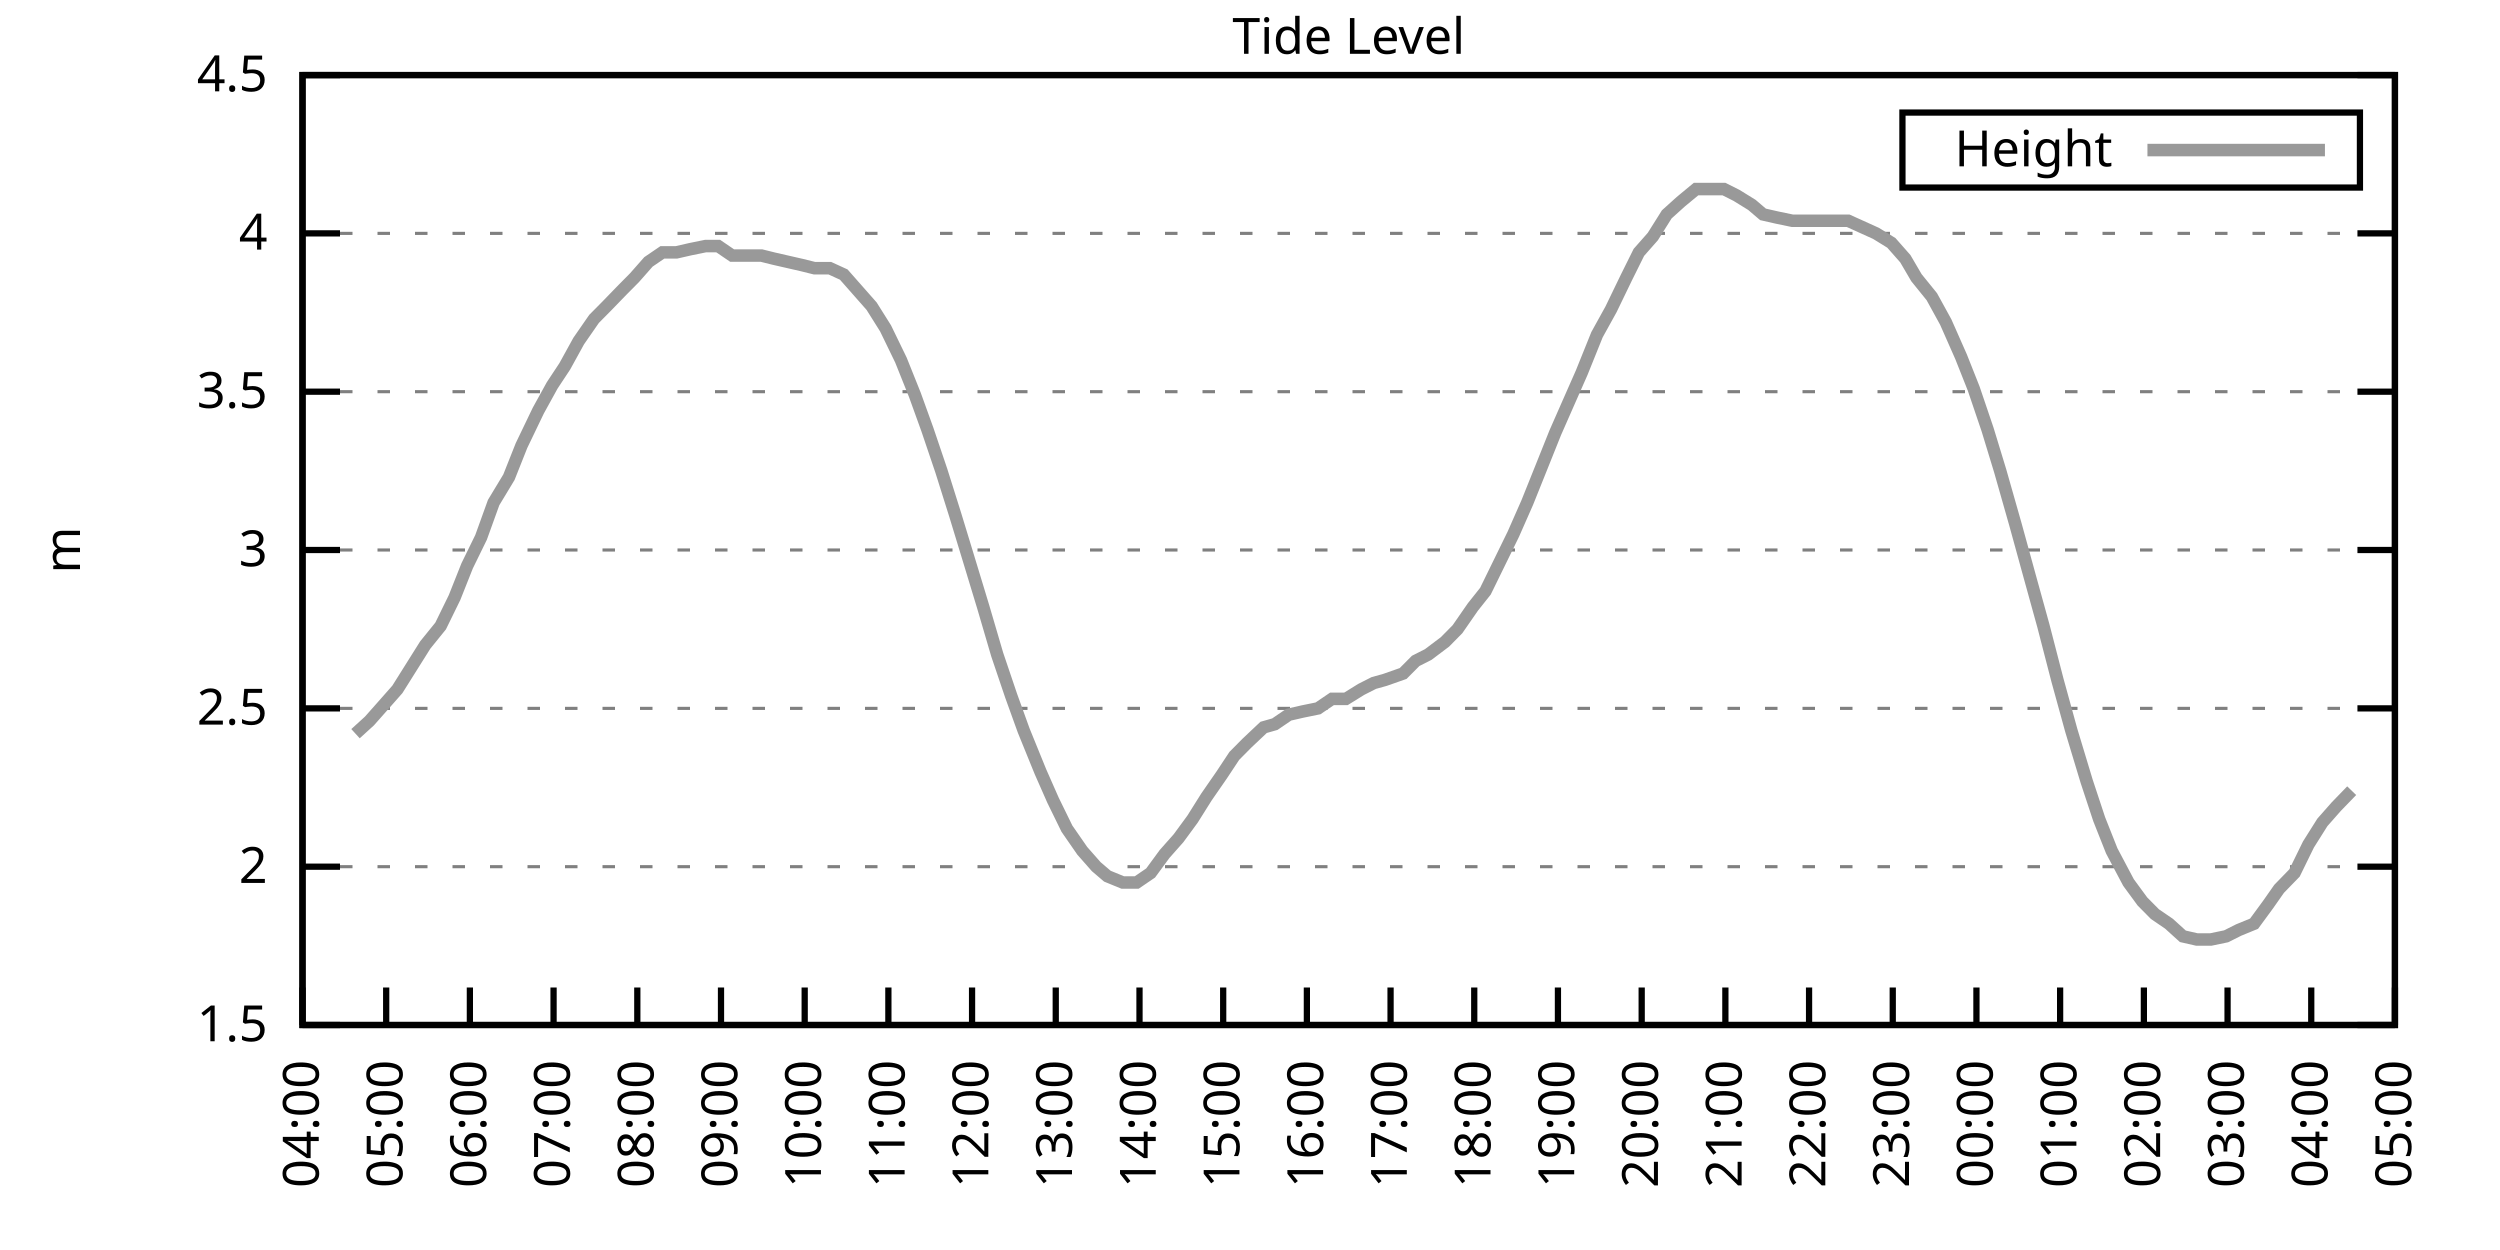
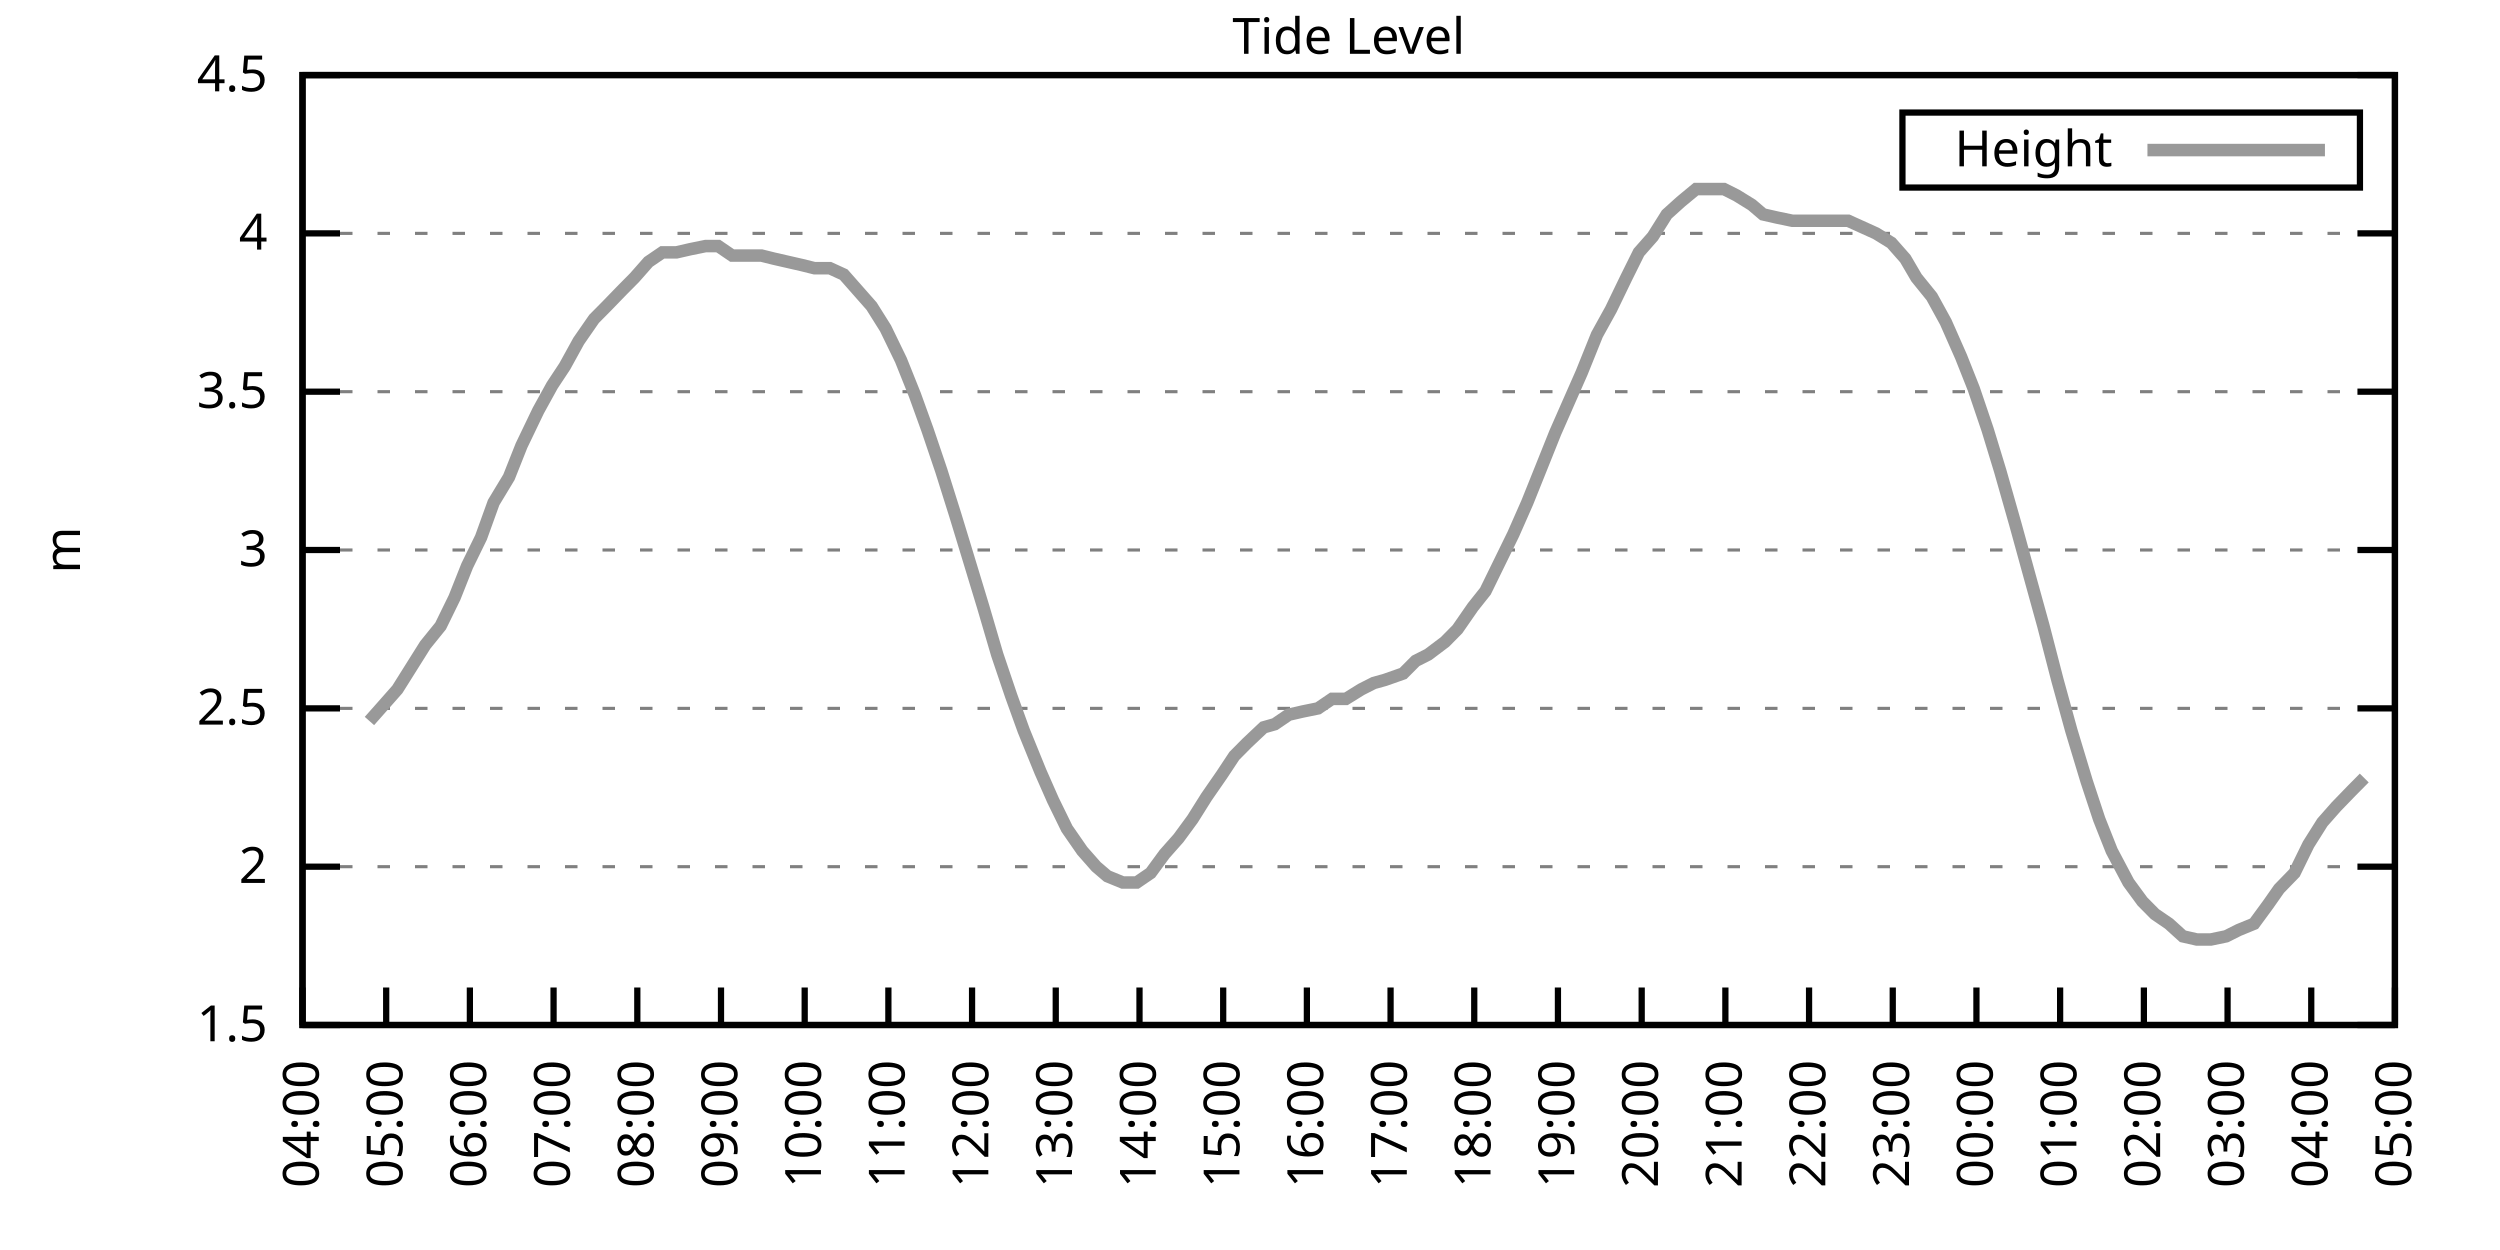
<svg xmlns="http://www.w3.org/2000/svg" xmlns:xlink="http://www.w3.org/1999/xlink" width="400" height="200" viewBox="0 0 400 200">
  <g id="gnuplot_canvas">
    <rect x="0" y="0" width="400" height="200" fill="none" />
    <defs>
      <circle id="gpDot" r="0.5" stroke-width="0.5" stroke="currentColor" />
      <path id="gpPt0" stroke-width="0.333" stroke="currentColor" d="M-1,0 h2 M0,-1 v2" />
      <path id="gpPt1" stroke-width="0.333" stroke="currentColor" d="M-1,-1 L1,1 M1,-1 L-1,1" />
      <path id="gpPt2" stroke-width="0.333" stroke="currentColor" d="M-1,0 L1,0 M0,-1 L0,1 M-1,-1 L1,1 M-1,1 L1,-1" />
      <rect id="gpPt3" stroke-width="0.333" stroke="currentColor" x="-1" y="-1" width="2" height="2" />
      <rect id="gpPt4" stroke-width="0.333" stroke="currentColor" fill="currentColor" x="-1" y="-1" width="2" height="2" />
      <circle id="gpPt5" stroke-width="0.333" stroke="currentColor" cx="0" cy="0" r="1" />
      <use xlink:href="#gpPt5" id="gpPt6" fill="currentColor" stroke="none" />
      <path id="gpPt7" stroke-width="0.333" stroke="currentColor" d="M0,-1.33 L-1.33,0.67 L1.33,0.67 z" />
      <use xlink:href="#gpPt7" id="gpPt8" fill="currentColor" stroke="none" />
      <use xlink:href="#gpPt7" id="gpPt9" stroke="currentColor" transform="rotate(180)" />
      <use xlink:href="#gpPt9" id="gpPt10" fill="currentColor" stroke="none" />
      <use xlink:href="#gpPt3" id="gpPt11" stroke="currentColor" transform="rotate(45)" />
      <use xlink:href="#gpPt11" id="gpPt12" fill="currentColor" stroke="none" />
      <path id="gpPt13" stroke-width="0.333" stroke="currentColor" d="M0,1.330 L1.265,0.411 L0.782,-1.067 L-0.782,-1.076 L-1.265,0.411 z" />
      <use xlink:href="#gpPt13" id="gpPt14" fill="currentColor" stroke="none" />
      <filter id="textbox" filterUnits="objectBoundingBox" x="0" y="0" height="1" width="1">
        <feFlood flood-color="white" flood-opacity="1" result="bgnd" />
        <feComposite in="SourceGraphic" in2="bgnd" operator="atop" />
      </filter>
      <filter id="greybox" filterUnits="objectBoundingBox" x="0" y="0" height="1" width="1">
        <feFlood flood-color="lightgrey" flood-opacity="1" result="grey" />
        <feComposite in="SourceGraphic" in2="grey" operator="atop" />
      </filter>
    </defs>
    <g fill="none" color="white" stroke="currentColor" stroke-width="1.00" stroke-linecap="butt" stroke-linejoin="miter">
</g>
    <g fill="none" color="black" stroke="currentColor" stroke-width="1.00" stroke-linecap="butt" stroke-linejoin="miter">
      <g stroke="none" shape-rendering="crispEdges">
        <polygon fill="rgb(255, 255, 255)" points="48.40,164.00 383.18,164.00 383.18,12.02 48.40,12.02 " />
      </g>
    </g>
    <g fill="none" color="black" stroke="currentColor" stroke-width="1.00" stroke-linecap="butt" stroke-linejoin="miter">
</g>
    <g fill="none" color="black" stroke="black" stroke-width="0.50" stroke-linecap="butt" stroke-linejoin="miter">
</g>
    <g fill="none" color="gray" stroke="currentColor" stroke-width="0.50" stroke-linecap="butt" stroke-linejoin="miter">
      <path stroke="gray" stroke-dasharray="2,4" class="gridline" d="M48.40,164.00 L383.19,164.00  " />
    </g>
    <g fill="none" color="gray" stroke="gray" stroke-width="1.00" stroke-linecap="butt" stroke-linejoin="miter">
</g>
    <g fill="none" color="black" stroke="currentColor" stroke-width="1.00" stroke-linecap="butt" stroke-linejoin="miter">
      <path stroke="black" d="M48.40,164.00 L54.40,164.00 M383.19,164.00 L377.19,164.00  " />
      <g transform="translate(42.80,166.60)" stroke="none" fill="black" font-family="Sans" font-size="8.00" text-anchor="end">
        <text>
          <tspan font-family="Sans"> 1.5</tspan>
        </text>
      </g>
    </g>
    <g fill="none" color="black" stroke="currentColor" stroke-width="1.00" stroke-linecap="butt" stroke-linejoin="miter">
</g>
    <g fill="none" color="black" stroke="black" stroke-width="0.50" stroke-linecap="butt" stroke-linejoin="miter">
</g>
    <g fill="none" color="gray" stroke="currentColor" stroke-width="0.50" stroke-linecap="butt" stroke-linejoin="miter">
      <path stroke="gray" stroke-dasharray="2,4" class="gridline" d="M48.40,138.67 L383.19,138.67  " />
    </g>
    <g fill="none" color="gray" stroke="gray" stroke-width="1.00" stroke-linecap="butt" stroke-linejoin="miter">
</g>
    <g fill="none" color="black" stroke="currentColor" stroke-width="1.00" stroke-linecap="butt" stroke-linejoin="miter">
      <path stroke="black" d="M48.40,138.67 L54.40,138.67 M383.19,138.67 L377.19,138.67  " />
      <g transform="translate(42.80,141.27)" stroke="none" fill="black" font-family="Sans" font-size="8.00" text-anchor="end">
        <text>
          <tspan font-family="Sans"> 2</tspan>
        </text>
      </g>
    </g>
    <g fill="none" color="black" stroke="currentColor" stroke-width="1.00" stroke-linecap="butt" stroke-linejoin="miter">
</g>
    <g fill="none" color="black" stroke="black" stroke-width="0.50" stroke-linecap="butt" stroke-linejoin="miter">
</g>
    <g fill="none" color="gray" stroke="currentColor" stroke-width="0.50" stroke-linecap="butt" stroke-linejoin="miter">
      <path stroke="gray" stroke-dasharray="2,4" class="gridline" d="M48.40,113.34 L383.19,113.34  " />
    </g>
    <g fill="none" color="gray" stroke="gray" stroke-width="1.00" stroke-linecap="butt" stroke-linejoin="miter">
</g>
    <g fill="none" color="black" stroke="currentColor" stroke-width="1.00" stroke-linecap="butt" stroke-linejoin="miter">
      <path stroke="black" d="M48.40,113.34 L54.40,113.34 M383.19,113.34 L377.19,113.34  " />
      <g transform="translate(42.80,115.94)" stroke="none" fill="black" font-family="Sans" font-size="8.00" text-anchor="end">
        <text>
          <tspan font-family="Sans"> 2.5</tspan>
        </text>
      </g>
    </g>
    <g fill="none" color="black" stroke="currentColor" stroke-width="1.00" stroke-linecap="butt" stroke-linejoin="miter">
</g>
    <g fill="none" color="black" stroke="black" stroke-width="0.50" stroke-linecap="butt" stroke-linejoin="miter">
</g>
    <g fill="none" color="gray" stroke="currentColor" stroke-width="0.50" stroke-linecap="butt" stroke-linejoin="miter">
      <path stroke="gray" stroke-dasharray="2,4" class="gridline" d="M48.40,88.00 L383.19,88.00  " />
    </g>
    <g fill="none" color="gray" stroke="gray" stroke-width="1.00" stroke-linecap="butt" stroke-linejoin="miter">
</g>
    <g fill="none" color="black" stroke="currentColor" stroke-width="1.00" stroke-linecap="butt" stroke-linejoin="miter">
      <path stroke="black" d="M48.40,88.00 L54.40,88.00 M383.19,88.00 L377.19,88.00  " />
      <g transform="translate(42.80,90.60)" stroke="none" fill="black" font-family="Sans" font-size="8.00" text-anchor="end">
        <text>
          <tspan font-family="Sans"> 3</tspan>
        </text>
      </g>
    </g>
    <g fill="none" color="black" stroke="currentColor" stroke-width="1.00" stroke-linecap="butt" stroke-linejoin="miter">
</g>
    <g fill="none" color="black" stroke="black" stroke-width="0.50" stroke-linecap="butt" stroke-linejoin="miter">
</g>
    <g fill="none" color="gray" stroke="currentColor" stroke-width="0.50" stroke-linecap="butt" stroke-linejoin="miter">
      <path stroke="gray" stroke-dasharray="2,4" class="gridline" d="M48.40,62.67 L383.19,62.67  " />
    </g>
    <g fill="none" color="gray" stroke="gray" stroke-width="1.00" stroke-linecap="butt" stroke-linejoin="miter">
</g>
    <g fill="none" color="black" stroke="currentColor" stroke-width="1.00" stroke-linecap="butt" stroke-linejoin="miter">
      <path stroke="black" d="M48.40,62.67 L54.40,62.67 M383.19,62.67 L377.19,62.67  " />
      <g transform="translate(42.80,65.27)" stroke="none" fill="black" font-family="Sans" font-size="8.00" text-anchor="end">
        <text>
          <tspan font-family="Sans"> 3.5</tspan>
        </text>
      </g>
    </g>
    <g fill="none" color="black" stroke="currentColor" stroke-width="1.00" stroke-linecap="butt" stroke-linejoin="miter">
</g>
    <g fill="none" color="black" stroke="black" stroke-width="0.50" stroke-linecap="butt" stroke-linejoin="miter">
</g>
    <g fill="none" color="gray" stroke="currentColor" stroke-width="0.50" stroke-linecap="butt" stroke-linejoin="miter">
      <path stroke="gray" stroke-dasharray="2,4" class="gridline" d="M48.40,37.34 L383.19,37.34  " />
    </g>
    <g fill="none" color="gray" stroke="gray" stroke-width="1.00" stroke-linecap="butt" stroke-linejoin="miter">
</g>
    <g fill="none" color="black" stroke="currentColor" stroke-width="1.00" stroke-linecap="butt" stroke-linejoin="miter">
      <path stroke="black" d="M48.40,37.34 L54.40,37.34 M383.19,37.34 L377.19,37.34  " />
      <g transform="translate(42.80,39.94)" stroke="none" fill="black" font-family="Sans" font-size="8.00" text-anchor="end">
        <text>
          <tspan font-family="Sans"> 4</tspan>
        </text>
      </g>
    </g>
    <g fill="none" color="black" stroke="currentColor" stroke-width="1.00" stroke-linecap="butt" stroke-linejoin="miter">
</g>
    <g fill="none" color="black" stroke="black" stroke-width="0.50" stroke-linecap="butt" stroke-linejoin="miter">
</g>
    <g fill="none" color="gray" stroke="currentColor" stroke-width="0.50" stroke-linecap="butt" stroke-linejoin="miter">
      <path stroke="gray" stroke-dasharray="2,4" class="gridline" d="M48.40,12.01 L383.19,12.01  " />
    </g>
    <g fill="none" color="gray" stroke="gray" stroke-width="1.00" stroke-linecap="butt" stroke-linejoin="miter">
</g>
    <g fill="none" color="black" stroke="currentColor" stroke-width="1.00" stroke-linecap="butt" stroke-linejoin="miter">
      <path stroke="black" d="M48.40,12.01 L54.40,12.01 M383.19,12.01 L377.19,12.01  " />
      <g transform="translate(42.80,14.61)" stroke="none" fill="black" font-family="Sans" font-size="8.00" text-anchor="end">
        <text>
          <tspan font-family="Sans"> 4.5</tspan>
        </text>
      </g>
    </g>
    <g fill="none" color="black" stroke="currentColor" stroke-width="1.00" stroke-linecap="butt" stroke-linejoin="miter">
      <path stroke="black" d="M48.40,164.00 L48.40,158.00  " />
      <g transform="translate(51.00,169.60) rotate(270.00)" stroke="none" fill="black" font-family="Sans" font-size="8.00" text-anchor="end">
        <text>
          <tspan font-family="Sans">04:00</tspan>
        </text>
      </g>
    </g>
    <g fill="none" color="black" stroke="currentColor" stroke-width="1.00" stroke-linecap="butt" stroke-linejoin="miter">
      <path stroke="black" d="M61.79,164.00 L61.79,158.00  " />
      <g transform="translate(64.39,169.60) rotate(270.00)" stroke="none" fill="black" font-family="Sans" font-size="8.00" text-anchor="end">
        <text>
          <tspan font-family="Sans">05:00</tspan>
        </text>
      </g>
    </g>
    <g fill="none" color="black" stroke="currentColor" stroke-width="1.00" stroke-linecap="butt" stroke-linejoin="miter">
      <path stroke="black" d="M75.18,164.00 L75.18,158.00  " />
      <g transform="translate(77.78,169.60) rotate(270.00)" stroke="none" fill="black" font-family="Sans" font-size="8.00" text-anchor="end">
        <text>
          <tspan font-family="Sans">06:00</tspan>
        </text>
      </g>
    </g>
    <g fill="none" color="black" stroke="currentColor" stroke-width="1.00" stroke-linecap="butt" stroke-linejoin="miter">
      <path stroke="black" d="M88.57,164.00 L88.57,158.00  " />
      <g transform="translate(91.17,169.60) rotate(270.00)" stroke="none" fill="black" font-family="Sans" font-size="8.00" text-anchor="end">
        <text>
          <tspan font-family="Sans">07:00</tspan>
        </text>
      </g>
    </g>
    <g fill="none" color="black" stroke="currentColor" stroke-width="1.00" stroke-linecap="butt" stroke-linejoin="miter">
      <path stroke="black" d="M101.97,164.00 L101.97,158.00  " />
      <g transform="translate(104.57,169.60) rotate(270.00)" stroke="none" fill="black" font-family="Sans" font-size="8.00" text-anchor="end">
        <text>
          <tspan font-family="Sans">08:00</tspan>
        </text>
      </g>
    </g>
    <g fill="none" color="black" stroke="currentColor" stroke-width="1.00" stroke-linecap="butt" stroke-linejoin="miter">
      <path stroke="black" d="M115.36,164.00 L115.36,158.00  " />
      <g transform="translate(117.96,169.60) rotate(270.00)" stroke="none" fill="black" font-family="Sans" font-size="8.00" text-anchor="end">
        <text>
          <tspan font-family="Sans">09:00</tspan>
        </text>
      </g>
    </g>
    <g fill="none" color="black" stroke="currentColor" stroke-width="1.00" stroke-linecap="butt" stroke-linejoin="miter">
      <path stroke="black" d="M128.75,164.00 L128.75,158.00  " />
      <g transform="translate(131.35,169.60) rotate(270.00)" stroke="none" fill="black" font-family="Sans" font-size="8.00" text-anchor="end">
        <text>
          <tspan font-family="Sans">10:00</tspan>
        </text>
      </g>
    </g>
    <g fill="none" color="black" stroke="currentColor" stroke-width="1.00" stroke-linecap="butt" stroke-linejoin="miter">
      <path stroke="black" d="M142.14,164.00 L142.14,158.00  " />
      <g transform="translate(144.74,169.60) rotate(270.00)" stroke="none" fill="black" font-family="Sans" font-size="8.00" text-anchor="end">
        <text>
          <tspan font-family="Sans">11:00</tspan>
        </text>
      </g>
    </g>
    <g fill="none" color="black" stroke="currentColor" stroke-width="1.00" stroke-linecap="butt" stroke-linejoin="miter">
      <path stroke="black" d="M155.53,164.00 L155.53,158.00  " />
      <g transform="translate(158.13,169.60) rotate(270.00)" stroke="none" fill="black" font-family="Sans" font-size="8.00" text-anchor="end">
        <text>
          <tspan font-family="Sans">12:00</tspan>
        </text>
      </g>
    </g>
    <g fill="none" color="black" stroke="currentColor" stroke-width="1.00" stroke-linecap="butt" stroke-linejoin="miter">
      <path stroke="black" d="M168.92,164.00 L168.92,158.00  " />
      <g transform="translate(171.52,169.60) rotate(270.00)" stroke="none" fill="black" font-family="Sans" font-size="8.00" text-anchor="end">
        <text>
          <tspan font-family="Sans">13:00</tspan>
        </text>
      </g>
    </g>
    <g fill="none" color="black" stroke="currentColor" stroke-width="1.00" stroke-linecap="butt" stroke-linejoin="miter">
      <path stroke="black" d="M182.32,164.00 L182.32,158.00  " />
      <g transform="translate(184.92,169.60) rotate(270.00)" stroke="none" fill="black" font-family="Sans" font-size="8.00" text-anchor="end">
        <text>
          <tspan font-family="Sans">14:00</tspan>
        </text>
      </g>
    </g>
    <g fill="none" color="black" stroke="currentColor" stroke-width="1.00" stroke-linecap="butt" stroke-linejoin="miter">
      <path stroke="black" d="M195.71,164.00 L195.71,158.00  " />
      <g transform="translate(198.31,169.60) rotate(270.00)" stroke="none" fill="black" font-family="Sans" font-size="8.00" text-anchor="end">
        <text>
          <tspan font-family="Sans">15:00</tspan>
        </text>
      </g>
    </g>
    <g fill="none" color="black" stroke="currentColor" stroke-width="1.00" stroke-linecap="butt" stroke-linejoin="miter">
      <path stroke="black" d="M209.10,164.00 L209.10,158.00  " />
      <g transform="translate(211.70,169.60) rotate(270.00)" stroke="none" fill="black" font-family="Sans" font-size="8.00" text-anchor="end">
        <text>
          <tspan font-family="Sans">16:00</tspan>
        </text>
      </g>
    </g>
    <g fill="none" color="black" stroke="currentColor" stroke-width="1.00" stroke-linecap="butt" stroke-linejoin="miter">
      <path stroke="black" d="M222.49,164.00 L222.49,158.00  " />
      <g transform="translate(225.09,169.60) rotate(270.00)" stroke="none" fill="black" font-family="Sans" font-size="8.00" text-anchor="end">
        <text>
          <tspan font-family="Sans">17:00</tspan>
        </text>
      </g>
    </g>
    <g fill="none" color="black" stroke="currentColor" stroke-width="1.00" stroke-linecap="butt" stroke-linejoin="miter">
      <path stroke="black" d="M235.88,164.00 L235.88,158.00  " />
      <g transform="translate(238.48,169.60) rotate(270.00)" stroke="none" fill="black" font-family="Sans" font-size="8.00" text-anchor="end">
        <text>
          <tspan font-family="Sans">18:00</tspan>
        </text>
      </g>
    </g>
    <g fill="none" color="black" stroke="currentColor" stroke-width="1.00" stroke-linecap="butt" stroke-linejoin="miter">
      <path stroke="black" d="M249.27,164.00 L249.27,158.00  " />
      <g transform="translate(251.87,169.60) rotate(270.00)" stroke="none" fill="black" font-family="Sans" font-size="8.00" text-anchor="end">
        <text>
          <tspan font-family="Sans">19:00</tspan>
        </text>
      </g>
    </g>
    <g fill="none" color="black" stroke="currentColor" stroke-width="1.00" stroke-linecap="butt" stroke-linejoin="miter">
      <path stroke="black" d="M262.67,164.00 L262.67,158.00  " />
      <g transform="translate(265.27,169.60) rotate(270.00)" stroke="none" fill="black" font-family="Sans" font-size="8.00" text-anchor="end">
        <text>
          <tspan font-family="Sans">20:00</tspan>
        </text>
      </g>
    </g>
    <g fill="none" color="black" stroke="currentColor" stroke-width="1.00" stroke-linecap="butt" stroke-linejoin="miter">
      <path stroke="black" d="M276.06,164.00 L276.06,158.00  " />
      <g transform="translate(278.66,169.60) rotate(270.00)" stroke="none" fill="black" font-family="Sans" font-size="8.00" text-anchor="end">
        <text>
          <tspan font-family="Sans">21:00</tspan>
        </text>
      </g>
    </g>
    <g fill="none" color="black" stroke="currentColor" stroke-width="1.00" stroke-linecap="butt" stroke-linejoin="miter">
      <path stroke="black" d="M289.45,164.00 L289.45,158.00  " />
      <g transform="translate(292.05,169.60) rotate(270.00)" stroke="none" fill="black" font-family="Sans" font-size="8.00" text-anchor="end">
        <text>
          <tspan font-family="Sans">22:00</tspan>
        </text>
      </g>
    </g>
    <g fill="none" color="black" stroke="currentColor" stroke-width="1.00" stroke-linecap="butt" stroke-linejoin="miter">
      <path stroke="black" d="M302.84,164.00 L302.84,158.00  " />
      <g transform="translate(305.44,169.60) rotate(270.00)" stroke="none" fill="black" font-family="Sans" font-size="8.00" text-anchor="end">
        <text>
          <tspan font-family="Sans">23:00</tspan>
        </text>
      </g>
    </g>
    <g fill="none" color="black" stroke="currentColor" stroke-width="1.00" stroke-linecap="butt" stroke-linejoin="miter">
      <path stroke="black" d="M316.23,164.00 L316.23,158.00  " />
      <g transform="translate(318.83,169.60) rotate(270.00)" stroke="none" fill="black" font-family="Sans" font-size="8.00" text-anchor="end">
        <text>
          <tspan font-family="Sans">00:00</tspan>
        </text>
      </g>
    </g>
    <g fill="none" color="black" stroke="currentColor" stroke-width="1.00" stroke-linecap="butt" stroke-linejoin="miter">
      <path stroke="black" d="M329.62,164.00 L329.62,158.00  " />
      <g transform="translate(332.22,169.60) rotate(270.00)" stroke="none" fill="black" font-family="Sans" font-size="8.00" text-anchor="end">
        <text>
          <tspan font-family="Sans">01:00</tspan>
        </text>
      </g>
    </g>
    <g fill="none" color="black" stroke="currentColor" stroke-width="1.00" stroke-linecap="butt" stroke-linejoin="miter">
      <path stroke="black" d="M343.02,164.00 L343.02,158.00  " />
      <g transform="translate(345.62,169.60) rotate(270.00)" stroke="none" fill="black" font-family="Sans" font-size="8.00" text-anchor="end">
        <text>
          <tspan font-family="Sans">02:00</tspan>
        </text>
      </g>
    </g>
    <g fill="none" color="black" stroke="currentColor" stroke-width="1.00" stroke-linecap="butt" stroke-linejoin="miter">
      <path stroke="black" d="M356.41,164.00 L356.41,158.00  " />
      <g transform="translate(359.01,169.60) rotate(270.00)" stroke="none" fill="black" font-family="Sans" font-size="8.00" text-anchor="end">
        <text>
          <tspan font-family="Sans">03:00</tspan>
        </text>
      </g>
    </g>
    <g fill="none" color="black" stroke="currentColor" stroke-width="1.00" stroke-linecap="butt" stroke-linejoin="miter">
      <path stroke="black" d="M369.80,164.00 L369.80,158.00  " />
      <g transform="translate(372.40,169.60) rotate(270.00)" stroke="none" fill="black" font-family="Sans" font-size="8.00" text-anchor="end">
        <text>
          <tspan font-family="Sans">04:00</tspan>
        </text>
      </g>
    </g>
    <g fill="none" color="black" stroke="currentColor" stroke-width="1.00" stroke-linecap="butt" stroke-linejoin="miter">
      <path stroke="black" d="M383.19,164.00 L383.19,158.00  " />
      <g transform="translate(385.79,169.60) rotate(270.00)" stroke="none" fill="black" font-family="Sans" font-size="8.00" text-anchor="end">
        <text>
          <tspan font-family="Sans">05:00</tspan>
        </text>
      </g>
    </g>
    <g fill="none" color="black" stroke="currentColor" stroke-width="1.00" stroke-linecap="butt" stroke-linejoin="miter">
</g>
    <g fill="none" color="black" stroke="currentColor" stroke-width="1.00" stroke-linecap="butt" stroke-linejoin="miter">
      <path stroke="black" d="M48.40,12.01 L48.40,164.00 L383.19,164.00 L383.19,12.01 L48.40,12.01 Z  " />
    </g>
    <g fill="none" color="black" stroke="currentColor" stroke-width="1.00" stroke-linecap="butt" stroke-linejoin="miter">
</g>
    <g fill="none" color="black" stroke="currentColor" stroke-width="1.00" stroke-linecap="butt" stroke-linejoin="miter">
      <path stroke="black" d="M304.39,30.01 L304.39,18.01 L377.59,18.01 L377.59,30.01 L304.39,30.01 Z  " />
    </g>
    <g id="Tide_level_plot_1">
      <g fill="none" color="white" stroke="black" stroke-width="2.00" stroke-linecap="butt" stroke-linejoin="miter">
</g>
      <g fill="none" color="black" stroke="currentColor" stroke-width="2.00" stroke-linecap="butt" stroke-linejoin="miter">
        <g transform="translate(337.99,26.61)" stroke="none" fill="black" font-family="Sans" font-size="8.00" text-anchor="end">
          <text>
            <tspan font-family="Sans">Height</tspan>
          </text>
        </g>
      </g>
      <g fill="none" color="black" stroke="currentColor" stroke-width="2.00" stroke-linecap="butt" stroke-linejoin="miter">
-         <path stroke="rgb(153, 153, 153)" d="M343.59,24.01 L371.99,24.01 M56.88,117.39 L59.11,115.36 L61.35,112.83 L63.58,110.30 L65.81,106.75 L68.04,103.20   L70.50,100.16 L72.73,95.60 L74.74,90.54 L76.97,85.98 L78.98,80.41 L81.43,76.35 L83.44,71.29 L86.12,65.71   L88.35,61.66 L90.36,58.62 L92.59,54.57 L95.05,51.02 L97.06,48.99 L99.51,46.46 L101.52,44.43 L103.75,41.90   L105.98,40.38 L108.22,40.38 L110.45,39.87 L112.90,39.37 L114.91,39.37 L117.14,40.89 L119.60,40.89 L121.83,40.89   L123.84,41.39 L126.07,41.90 L128.30,42.41 L130.31,42.91 L132.77,42.91 L135.00,43.93 L137.23,46.46 L139.46,48.99   L141.69,52.54 L144.15,57.61 L146.38,63.18 L148.39,68.75 L150.62,75.34 L152.85,82.43 L154.86,89.02 L157.32,97.12   L159.55,104.72 L161.78,111.31 L163.79,116.88 L166.47,123.47 L168.48,128.03 L170.71,132.59 L173.17,136.14 L175.40,138.67   L177.18,140.19 L179.64,141.20 L181.87,141.20 L184.10,139.68 L186.33,136.64 L188.57,134.11 L190.80,131.07 L193.03,127.52   L195.48,123.98 L197.49,120.94 L199.50,118.91 L202.18,116.38 L203.97,115.87 L206.20,114.35 L208.43,113.84 L210.88,113.34   L213.12,111.82 L215.35,111.82 L217.80,110.30 L219.81,109.28 L221.60,108.78 L224.50,107.76 L226.51,105.74 L228.52,104.72   L231.20,102.70 L233.20,100.67 L235.66,97.12 L237.67,94.59 L239.90,90.03 L242.13,85.47 L244.36,80.41 L246.60,74.83   L248.83,69.26 L251.06,64.19 L253.07,59.63 L255.52,53.55 L257.76,49.50 L260.21,44.43 L262.22,40.38 L264.45,37.85   L266.68,34.30 L268.92,32.28 L271.37,30.25 L273.60,30.25 L275.83,30.25 L277.84,31.26 L280.30,32.78 L282.08,34.30   L284.32,34.81 L286.77,35.32 L289.00,35.32 L291.46,35.32 L293.69,35.32 L295.70,35.32 L297.93,36.33 L300.16,37.34   L302.62,38.86 L304.85,41.39 L306.63,44.43 L309.09,47.47 L311.32,51.53 L313.78,57.10 L315.79,62.17 L318.02,68.75   L320.03,75.34 L322.48,83.95 L324.71,92.06 L326.95,100.16 L329.18,108.78 L331.41,116.88 L333.86,124.99 L335.87,131.07   L337.88,136.14 L340.56,141.20 L342.79,144.24 L344.80,146.27 L347.03,147.79 L349.26,149.81 L351.50,150.32 L353.73,150.32   L356.18,149.81 L358.19,148.80 L360.65,147.79 L362.88,144.75 L364.66,142.21 L367.12,139.68 L369.35,135.12 L371.58,131.58   L373.82,129.04 L376.27,126.51  " />
+         <path stroke="rgb(153, 153, 153)" d="M343.59,24.01 L371.99,24.01 M59.11,115.36 L61.35,112.83 L63.58,110.30 L65.81,106.75 L68.04,103.20 L70.50,100.16   L72.73,95.60 L74.74,90.54 L76.97,85.98 L78.98,80.41 L81.43,76.35 L83.44,71.29 L86.12,65.71 L88.35,61.66   L90.36,58.62 L92.59,54.57 L95.05,51.02 L97.06,48.99 L99.51,46.46 L101.52,44.43 L103.75,41.90 L105.98,40.38   L108.22,40.38 L110.45,39.87 L112.90,39.37 L114.91,39.37 L117.14,40.89 L119.60,40.89 L121.83,40.89 L123.84,41.39   L126.07,41.90 L128.30,42.41 L130.31,42.91 L132.77,42.91 L135.00,43.93 L137.23,46.46 L139.46,48.99 L141.69,52.54   L144.15,57.61 L146.38,63.18 L148.39,68.75 L150.62,75.34 L152.85,82.43 L154.86,89.02 L157.32,97.12 L159.55,104.72   L161.78,111.31 L163.79,116.88 L166.47,123.47 L168.48,128.03 L170.71,132.59 L173.17,136.14 L175.40,138.67 L177.18,140.19   L179.64,141.20 L181.87,141.20 L184.10,139.68 L186.33,136.64 L188.57,134.11 L190.80,131.07 L193.03,127.52 L195.48,123.98   L197.49,120.94 L199.50,118.91 L202.18,116.38 L203.97,115.87 L206.20,114.35 L208.43,113.84 L210.88,113.34 L213.12,111.82   L215.35,111.82 L217.80,110.30 L219.81,109.28 L221.60,108.78 L224.50,107.76 L226.51,105.74 L228.52,104.72 L231.20,102.70   L233.20,100.67 L235.66,97.12 L237.67,94.59 L239.90,90.03 L242.13,85.47 L244.36,80.41 L246.60,74.83 L248.83,69.26   L251.06,64.19 L253.07,59.63 L255.52,53.55 L257.76,49.50 L260.21,44.43 L262.22,40.38 L264.45,37.85 L266.68,34.30   L268.92,32.28 L271.37,30.25 L273.60,30.25 L275.83,30.25 L277.84,31.26 L280.30,32.78 L282.08,34.30 L284.32,34.81   L286.77,35.32 L289.00,35.32 L291.46,35.32 L293.69,35.32 L295.70,35.32 L297.93,36.33 L300.16,37.34 L302.62,38.86   L304.85,41.39 L306.63,44.43 L309.09,47.47 L311.32,51.53 L313.78,57.10 L315.79,62.17 L318.02,68.75 L320.03,75.34   L322.48,83.95 L324.71,92.06 L326.95,100.16 L329.18,108.78 L331.41,116.88 L333.86,124.99 L335.87,131.07 L337.88,136.14   L340.56,141.20 L342.79,144.24 L344.80,146.27 L347.03,147.79 L349.26,149.81 L351.50,150.32 L353.73,150.32 L356.18,149.81   L358.19,148.80 L360.65,147.79 L362.88,144.75 L364.66,142.21 L367.12,139.68 L369.35,135.12 L371.58,131.58 L373.82,129.04   L376.27,126.51 L378.28,124.48  " />
      </g>
    </g>
    <g fill="none" color="black" stroke="currentColor" stroke-width="2.00" stroke-linecap="butt" stroke-linejoin="miter">
</g>
    <g fill="none" color="black" stroke="black" stroke-width="1.00" stroke-linecap="butt" stroke-linejoin="miter">
</g>
    <g fill="none" color="black" stroke="currentColor" stroke-width="1.00" stroke-linecap="butt" stroke-linejoin="miter">
      <path stroke="black" d="M48.40,12.01 L48.40,164.00 L383.19,164.00 L383.19,12.01 L48.40,12.01 Z  " />
      <g transform="translate(12.80,88.01) rotate(270.00)" stroke="none" fill="black" font-family="Sans" font-size="8.00" text-anchor="middle">
        <text>
          <tspan font-family="Sans">m</tspan>
        </text>
      </g>
    </g>
    <g fill="none" color="black" stroke="currentColor" stroke-width="1.00" stroke-linecap="butt" stroke-linejoin="miter">
</g>
    <g fill="none" color="black" stroke="currentColor" stroke-width="1.00" stroke-linecap="butt" stroke-linejoin="miter">
      <g transform="translate(215.79,8.61)" stroke="none" fill="black" font-family="Sans" font-size="8.00" text-anchor="middle">
        <text>
          <tspan font-family="Sans">Tide Level</tspan>
        </text>
      </g>
    </g>
    <g fill="none" color="black" stroke="currentColor" stroke-width="1.00" stroke-linecap="butt" stroke-linejoin="miter">
</g>
  </g>
</svg>
